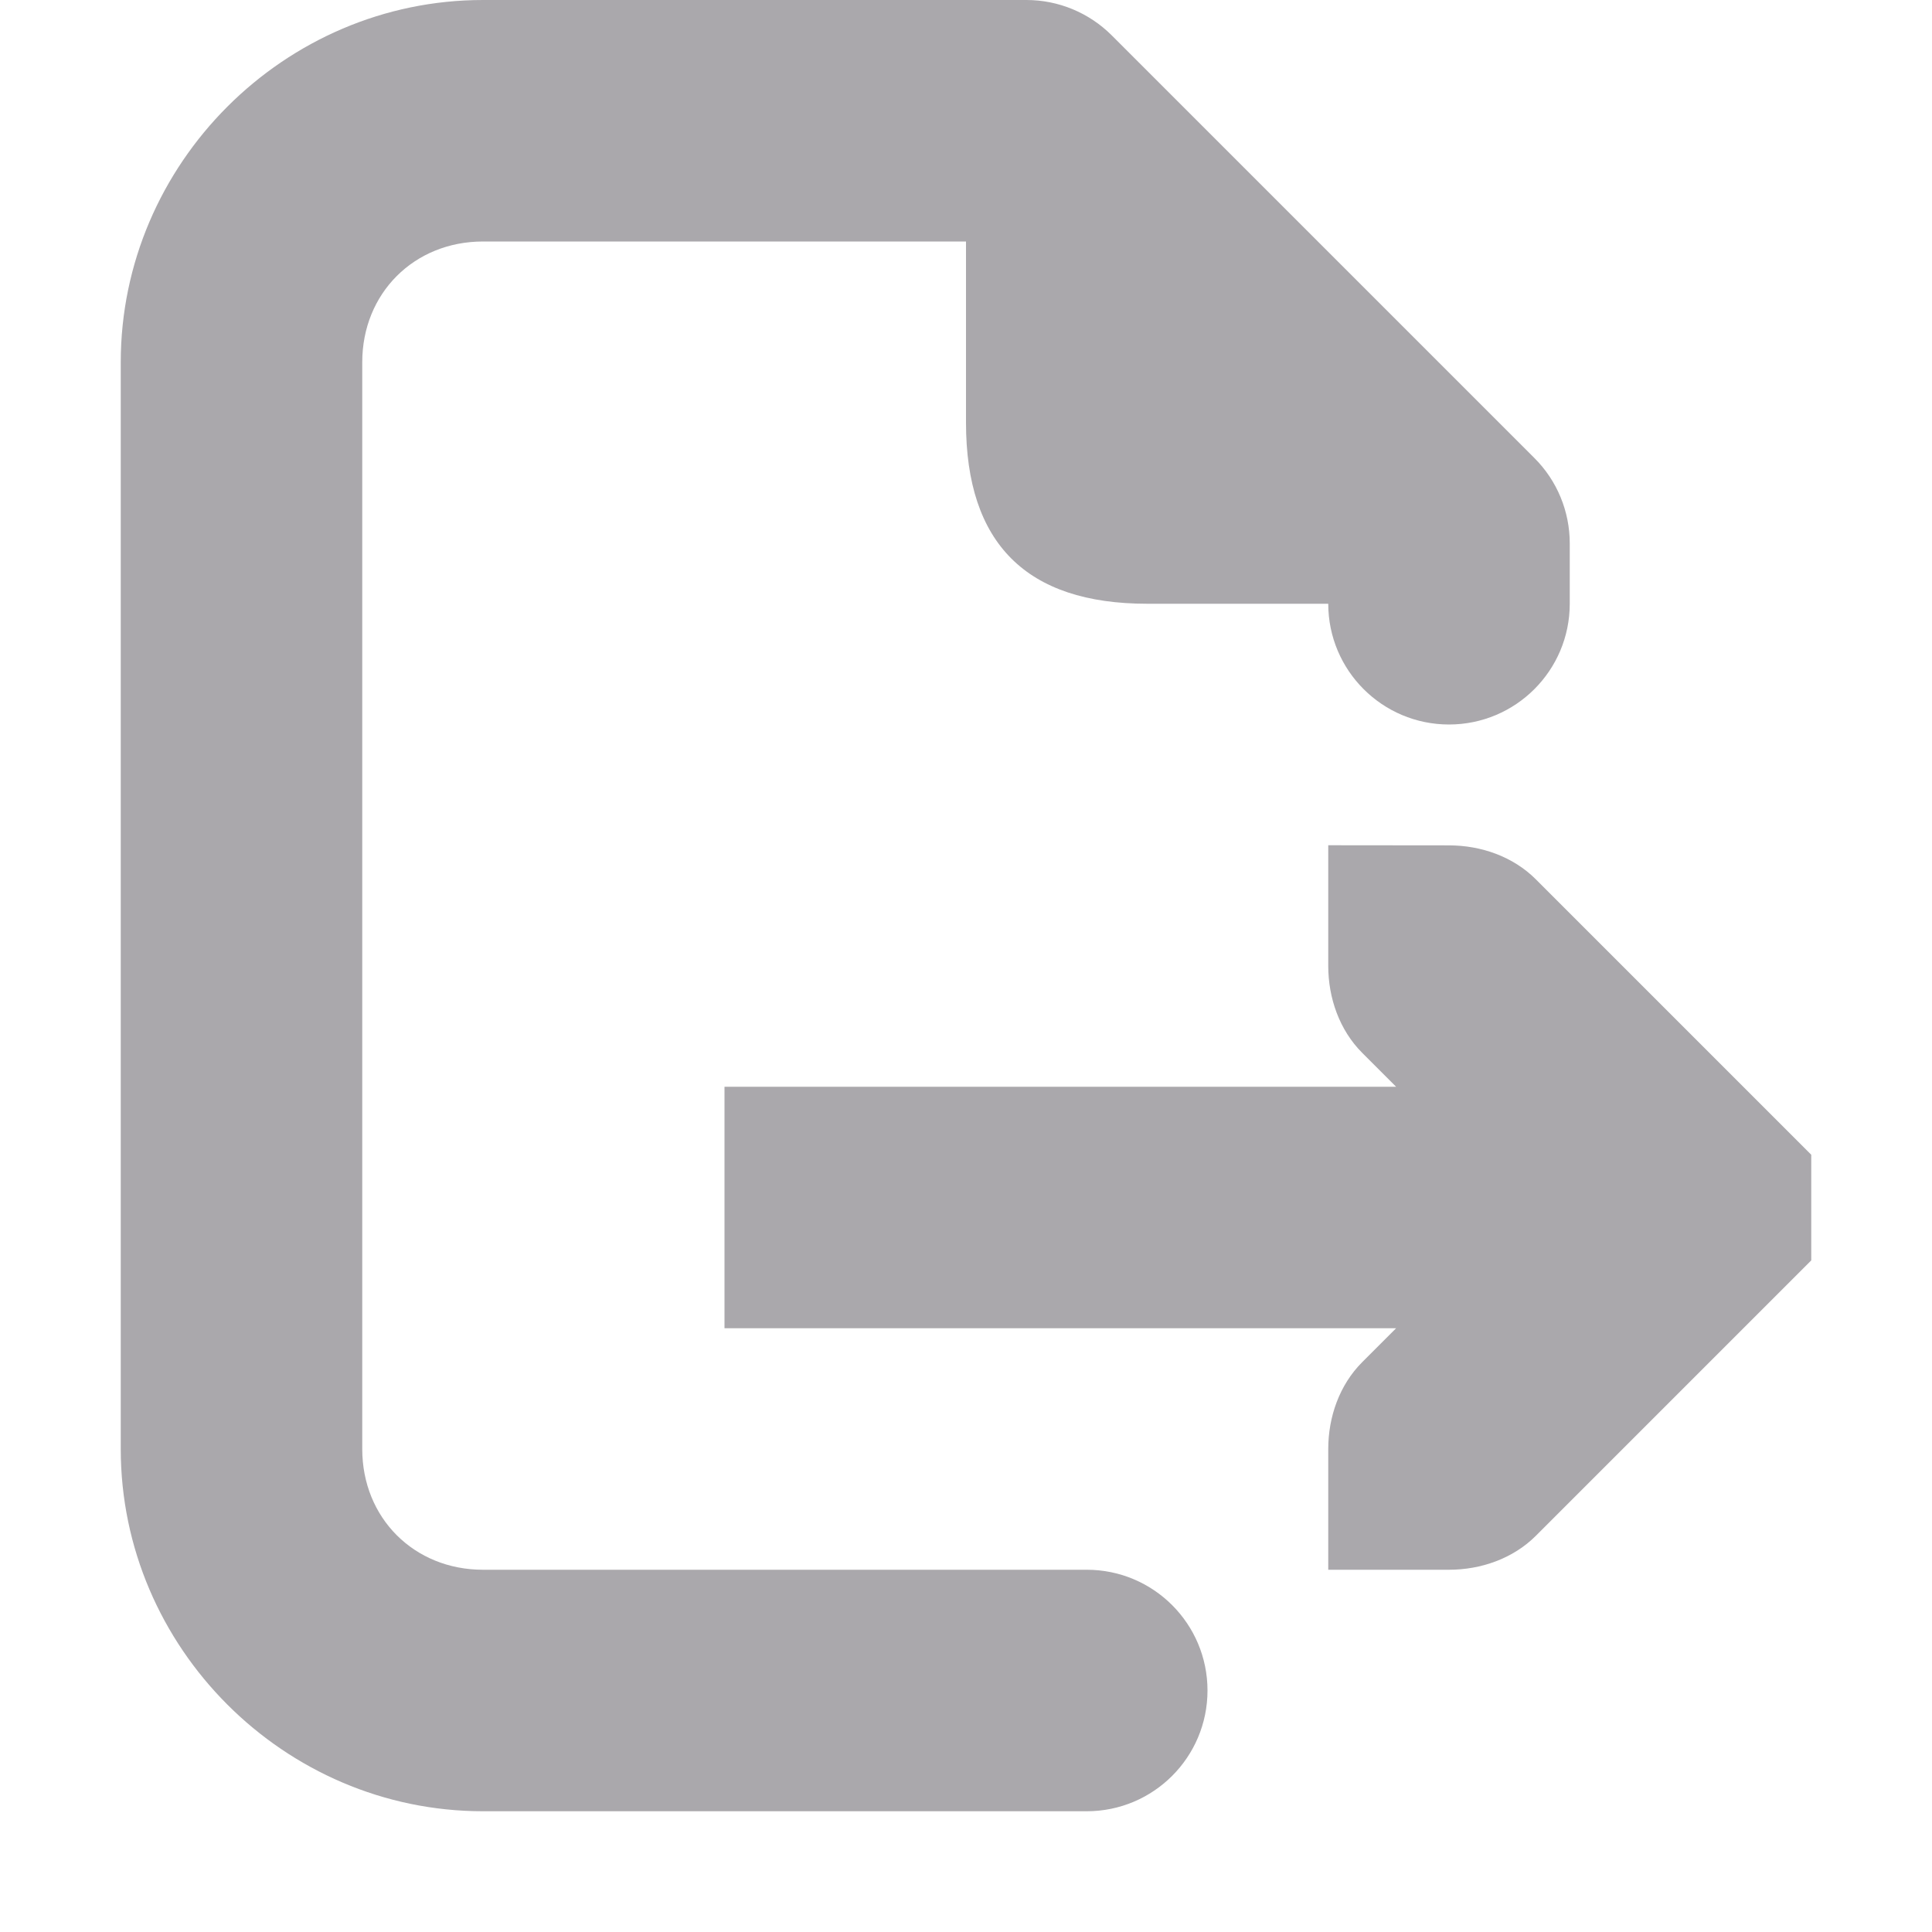
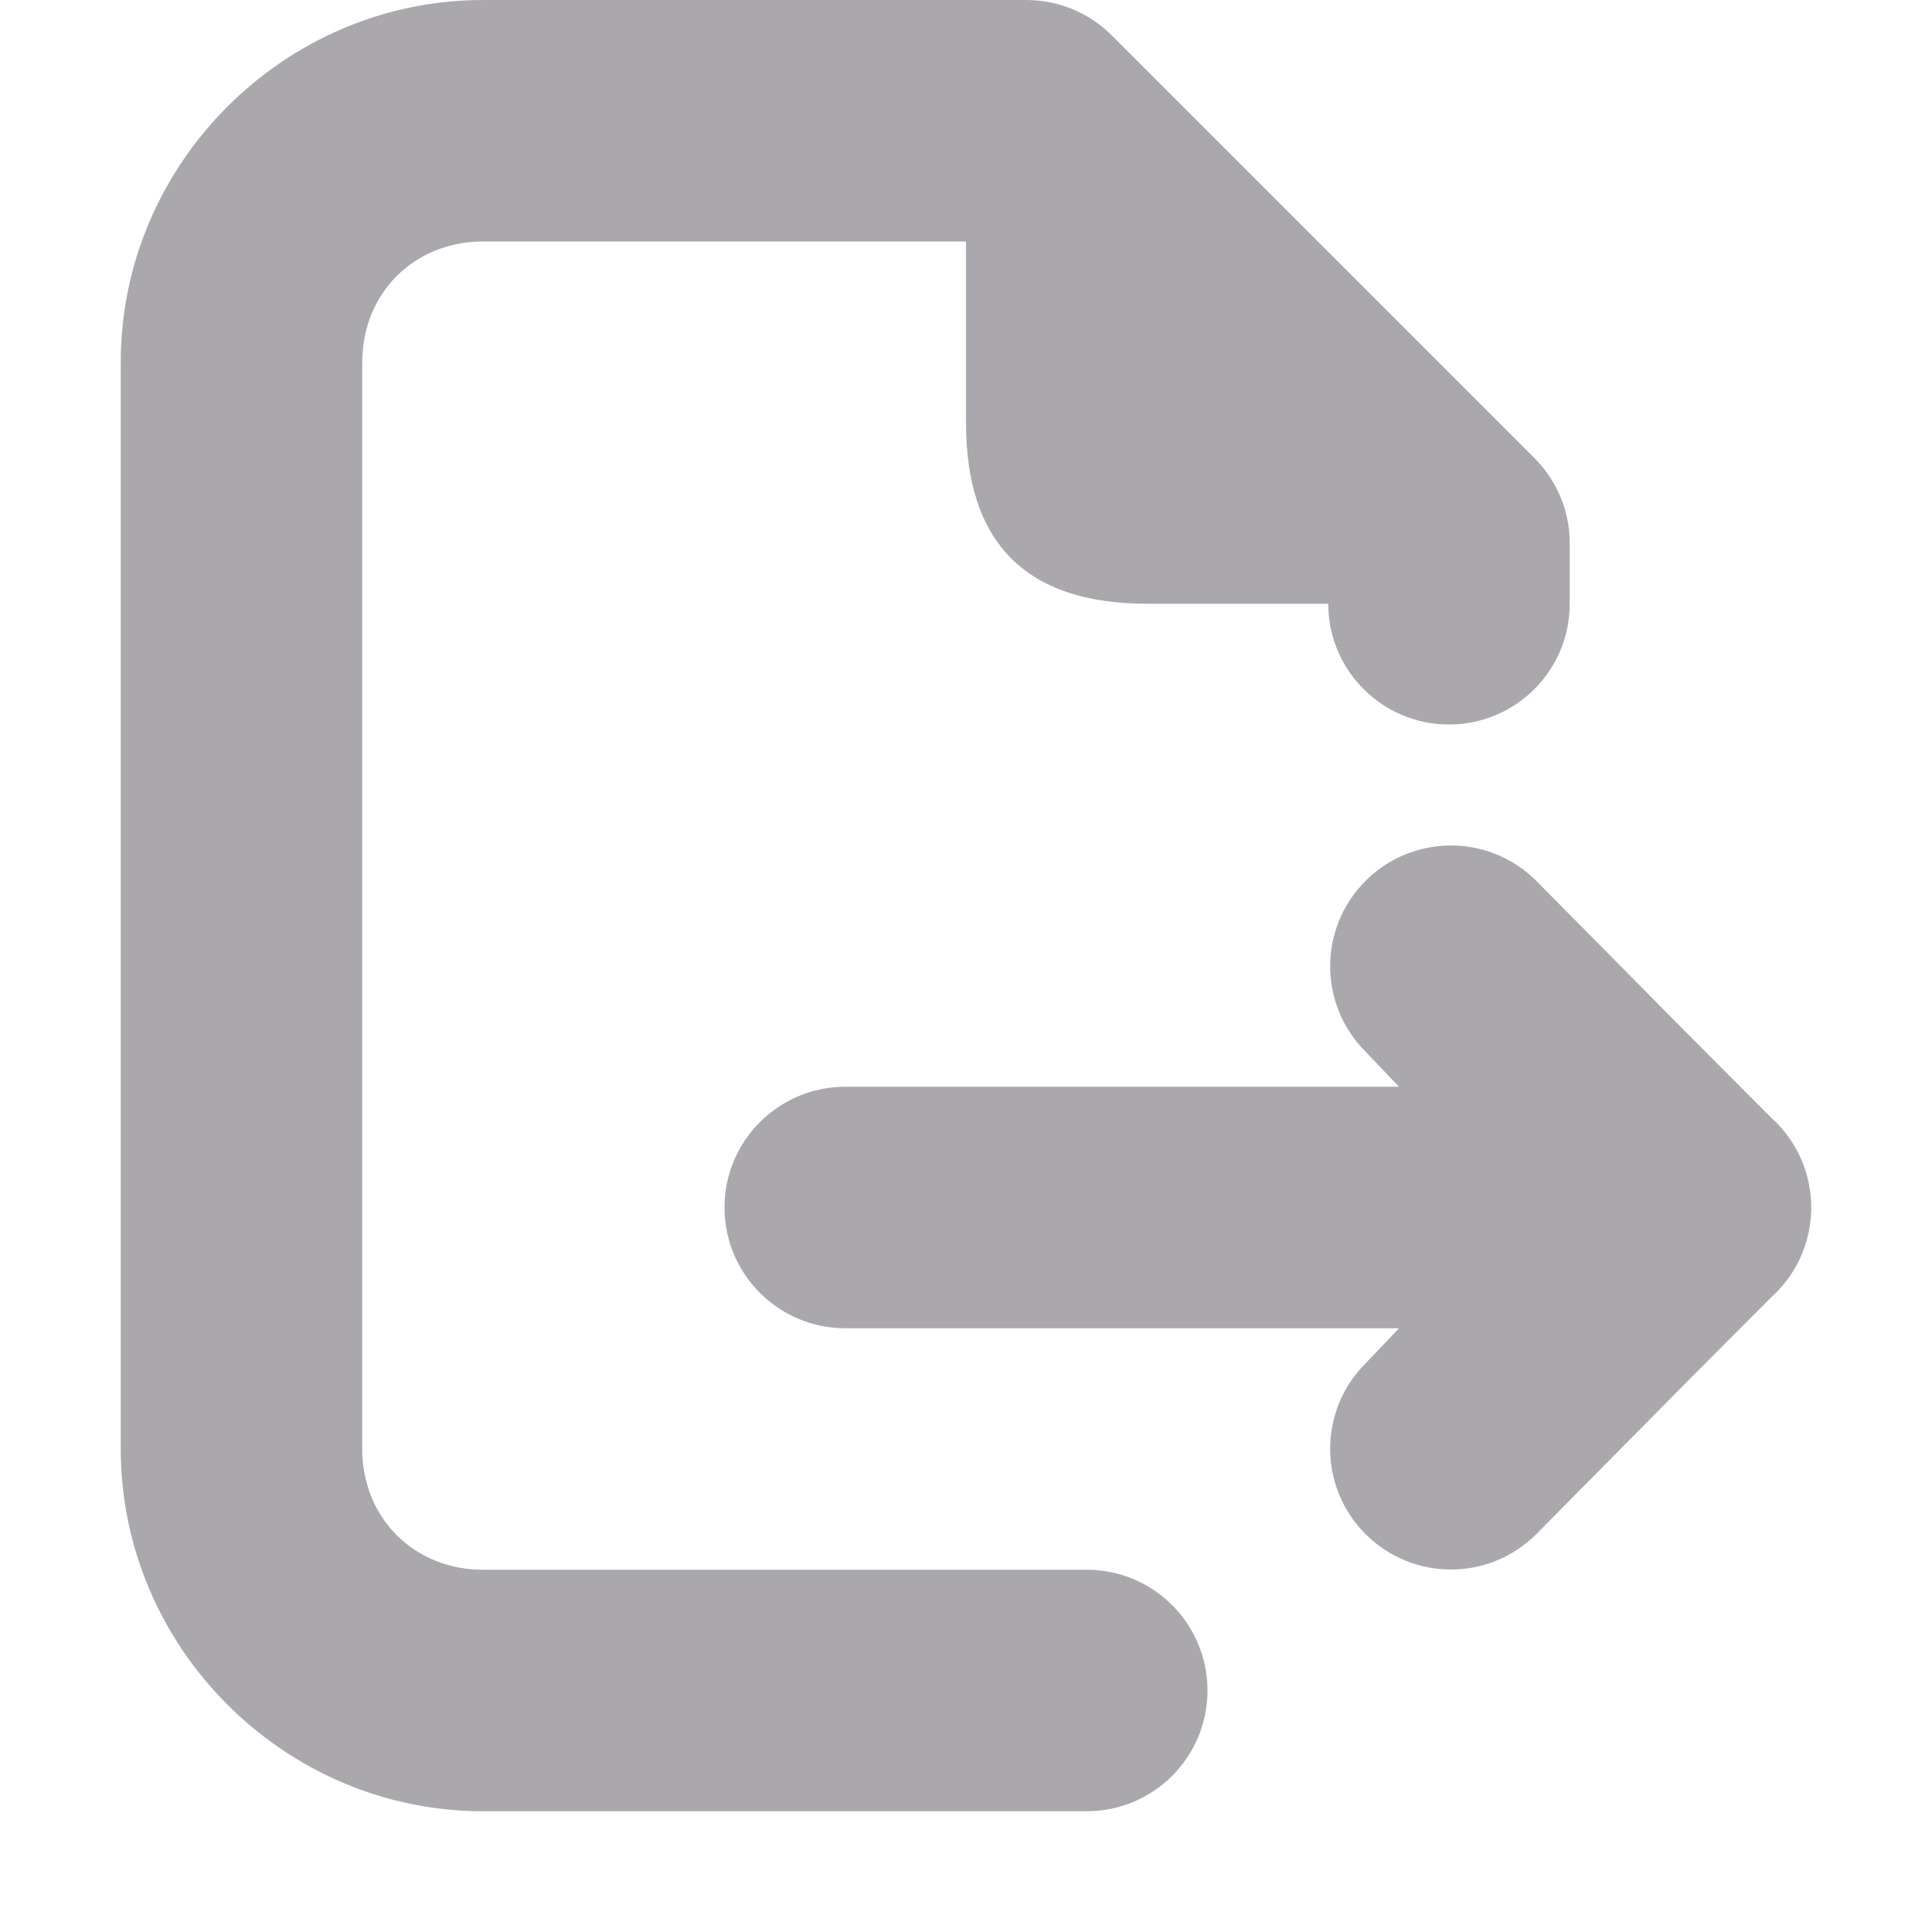
<svg xmlns="http://www.w3.org/2000/svg" viewBox="0 0 16 16">
  <g fill="#aaa8ac">
-     <path d="m11 7v1c0 .265.093.531.281.719l.281.281h-5.562v2h5.562l-.281.281c-.188.188-.281.453-.281.719v1h1c.265 0 .531-.093.719-.281l2-2 .281-.281v-.875l-.281-.281-2-2c-.188-.188-.453-.281-.719-.281z" />
    <path d="m4 0c-1.645 0-3 1.355-3 3v9c0 1.645 1.355 3 3 3h5a1 1 0 0 0 1-1 1 1 0 0 0 -1-1h-3-2c-.571 0-1-.429-1-1v-9c0-.571.429-1 1-1h4v1.5c0 1.0.5 1.5 1.5 1.5h1.5a1 1 0 0 0 1 1 1 1 0 0 0 1-1v-.5c-0-.265-.105-.52-.293-.707l-3.5-3.5c-.188-.188-.442-.293-.707-.293z" />
+     <path d="m12.016 7.002c-.256 0-.512.098-.707.293-.391.391-.391 1.024 0 1.414l.277.291h-.586-4c-.552 0-1 .448-1 1 0 .552.448 1 1 1h4 .586l-.277.291c-.391.391-.391 1.024 0 1.414.195.195.451.293.707.293s.512-.098.707-.293l1.277-1.291.672-.674.025-.023c.194-.188.303-.447.303-.717-0-.27-.109-.529-.303-.717l-.025-.023-.672-.674-1.277-1.291c-.195-.195-.451-.293-.707-.293z" />
  </g>
</svg>
